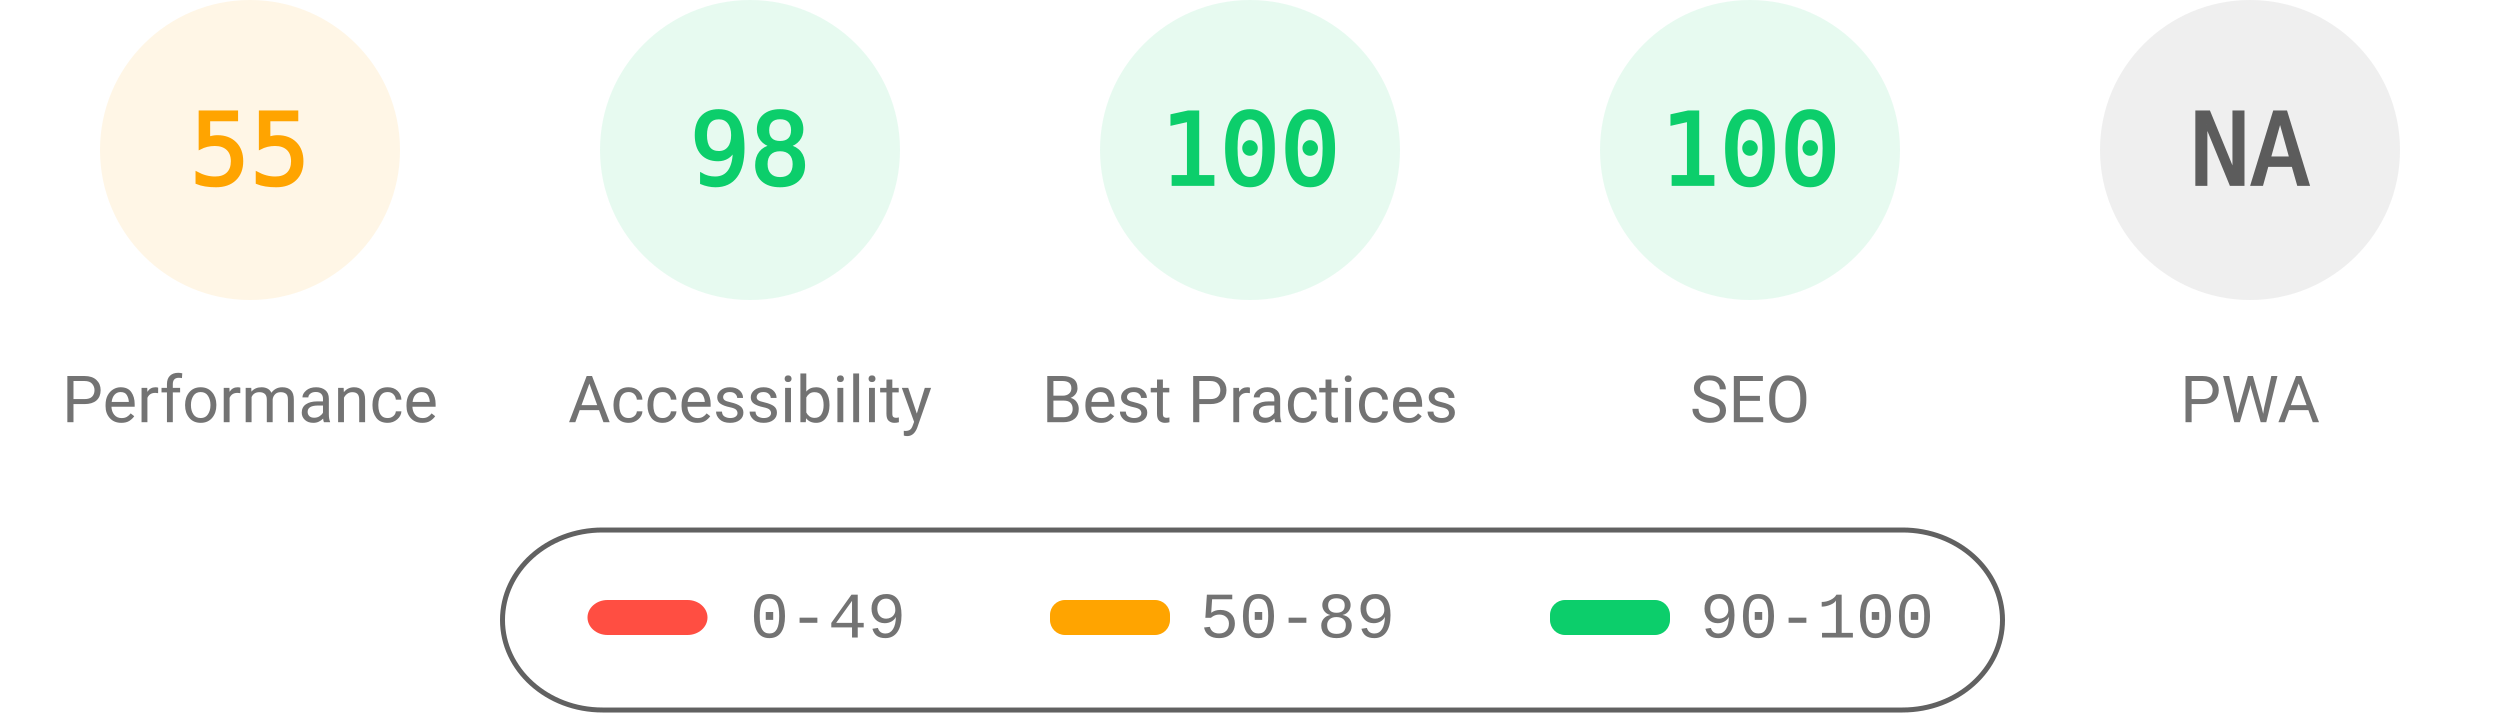
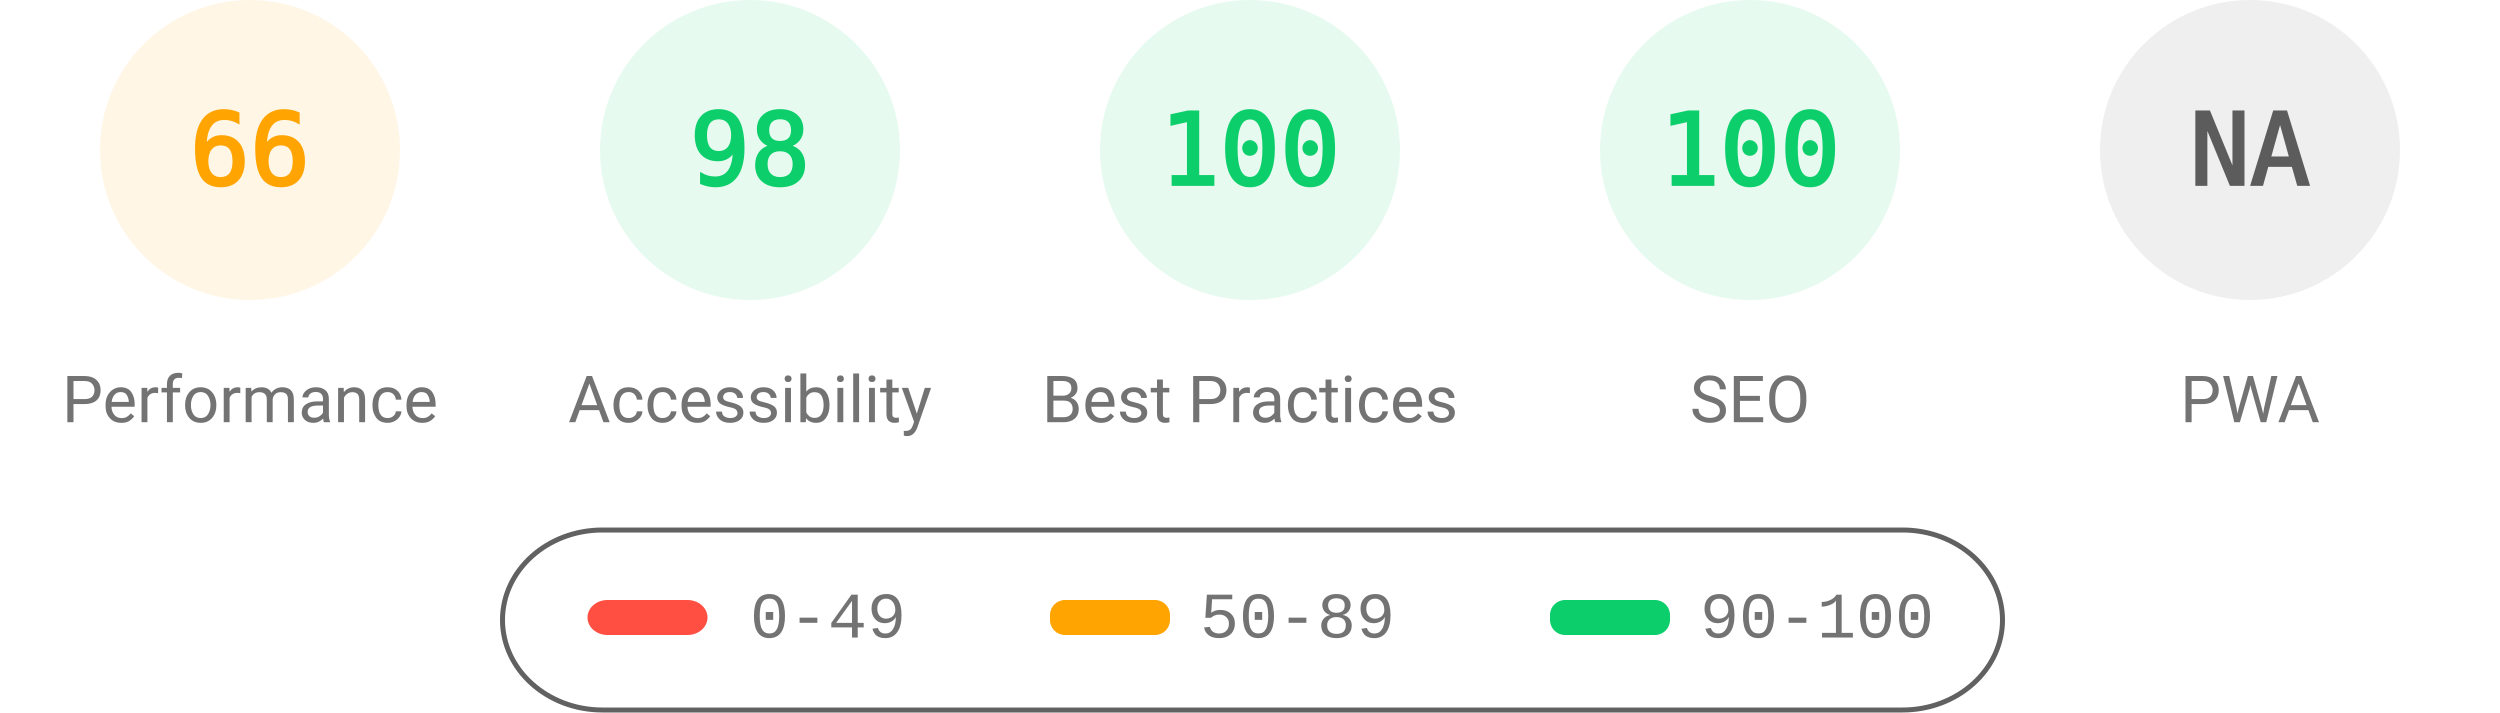
<svg xmlns="http://www.w3.org/2000/svg" fill="none" width="1000" height="285">
  <style>.gauge-base{opacity:.1}.gauge-arc{fill:none;animation-delay:250ms;stroke-linecap:round;transform:rotate(-90deg);transform-origin:100px 60px;animation:load-gauge 1s ease forwards}.guage-text{font-size:40px;font-family:monospace;text-align:center}.guage-red{color:#ff4e42;fill:#ff4e42;stroke:#ff4e42}.guage-orange{color:#ffa400;fill:#ffa400;stroke:#ffa400}.guage-green{color:#0cce6b;fill:#0cce6b;stroke:#0cce6b}.guage-undefined{color:#5c5c5c;fill:#5c5c5c;stroke:#5c5c5c}.guage-title{color:#737373;fill:#737373;stroke:none;font-size:26px;line-height:26px;font-family:Roboto,Halvetica,Arial,sans-serif}@keyframes load-gauge{from{stroke-dasharray:0 352.858}}</style>
  <svg class="guage-div guage-perf guage-orange" viewBox="0 0 200 200" width="200" height="200">
    <circle class="gauge-base" r="56" cx="100" cy="60" stroke-width="8" />
-     <circle class="gauge-arc guage-arc-1" r="56" cx="100" cy="60" stroke-width="8" style="stroke-dasharray:193.522,351.858" />
-     <text class="guage-text" x="100" y="60" alignment-baseline="central" dominant-baseline="central" text-anchor="middle">55</text>
+     <circle class="gauge-arc guage-arc-1" r="56" cx="100" cy="60" stroke-width="8" style="stroke-dasharray:232.226,351.858" />
+     <text class="guage-text" x="100" y="60" alignment-baseline="central" dominant-baseline="central" text-anchor="middle">66</text>
    <text class="guage-title" x="100" y="160" alignment-baseline="central" dominant-baseline="central" text-anchor="middle">Performance</text>
  </svg>
  <svg class="guage-div guage-acc guage-green" viewBox="0 0 200 200" width="200" height="200" x="200">
    <circle class="gauge-base" r="56" cx="100" cy="60" stroke-width="8" />
    <circle class="gauge-arc guage-arc-2" r="56" cx="100" cy="60" stroke-width="8" style="stroke-dasharray:344.821,351.858" />
    <text class="guage-text" x="100" y="60" alignment-baseline="central" dominant-baseline="central" text-anchor="middle">98</text>
    <text class="guage-title" x="100" y="160" alignment-baseline="central" dominant-baseline="central" text-anchor="middle">Accessibility</text>
  </svg>
  <svg class="guage-div guage-best guage-green" viewBox="0 0 200 200" width="200" height="200" x="400">
    <circle class="gauge-base" r="56" cx="100" cy="60" stroke-width="8" />
    <circle class="gauge-arc guage-arc-3" r="56" cx="100" cy="60" stroke-width="8" style="stroke-dasharray:351.858,351.858" />
    <text class="guage-text" x="100" y="60" alignment-baseline="central" dominant-baseline="central" text-anchor="middle">100</text>
    <text class="guage-title" x="100" y="160" alignment-baseline="central" dominant-baseline="central" text-anchor="middle">Best Practices</text>
  </svg>
  <svg class="guage-div guage-seo guage-green" viewBox="0 0 200 200" width="200" height="200" x="600">
    <circle class="gauge-base" r="56" cx="100" cy="60" stroke-width="8" />
    <circle class="gauge-arc guage-arc-4" r="56" cx="100" cy="60" stroke-width="8" style="stroke-dasharray:351.858,351.858" />
    <text class="guage-text" x="100" y="60" alignment-baseline="central" dominant-baseline="central" text-anchor="middle">100</text>
    <text class="guage-title" x="100" y="160" alignment-baseline="central" dominant-baseline="central" text-anchor="middle">SEO</text>
  </svg>
  <svg class="guage-div guage-pwa guage-undefined" viewBox="0 0 200 200" width="200" height="200" x="800">
    <circle class="gauge-base" r="56" cx="100" cy="60" stroke-width="8" />
    <circle class="gauge-arc guage-arc-4" r="56" cx="100" cy="60" stroke-width="8" style="stroke-dasharray:351.858,351.858" />
    <text class="guage-text" x="100" y="60" alignment-baseline="central" dominant-baseline="central" text-anchor="middle">NA</text>
    <text class="guage-title" x="100" y="160" alignment-baseline="central" dominant-baseline="central" text-anchor="middle">PWA</text>
  </svg>
  <svg width="604" height="76" x="200" y="210">
    <path fill="none" id="canvas_background" d="M-1-1h604v80H-1z" />
    <rect fill-opacity="0" stroke="#616161" stroke-width="2" rx="40" id="svg_2" height="72" width="600" y="2" x="1" fill="#000" />
    <rect stroke="#000" rx="8" id="svg_3" height="14" width="48" y="30" x="35" stroke-opacity="null" stroke-width="0" fill="#ff4e42" />
    <rect stroke="#000" rx="6" id="svg_4" height="14" width="48" y="30" x="220" stroke-opacity="null" stroke-width="0" fill="#ffa400" />
    <rect stroke="#000" rx="6" id="svg_5" height="14" width="48" y="30" x="420" stroke-opacity="null" stroke-width="0" fill="#0cce6b" />
    <text xml:space="preserve" text-anchor="start" font-family="'Courier New', Courier, monospace" font-size="26" id="svg_6" y="45" x="100" stroke-opacity="null" stroke-width="0" stroke="#000" fill="#737373">0-49</text>
    <text xml:space="preserve" text-anchor="start" font-family="'Courier New', Courier, monospace" font-size="26" id="svg_7" y="45" x="280" stroke-opacity="null" stroke-width="0" stroke="#000" fill="#737373">50-89</text>
    <text xml:space="preserve" text-anchor="start" font-family="'Courier New', Courier, monospace" font-size="26" id="svg_8" y="45" x="480" stroke-opacity="null" stroke-width="0" stroke="#000" fill="#737373">90-100</text>
  </svg>
</svg>
